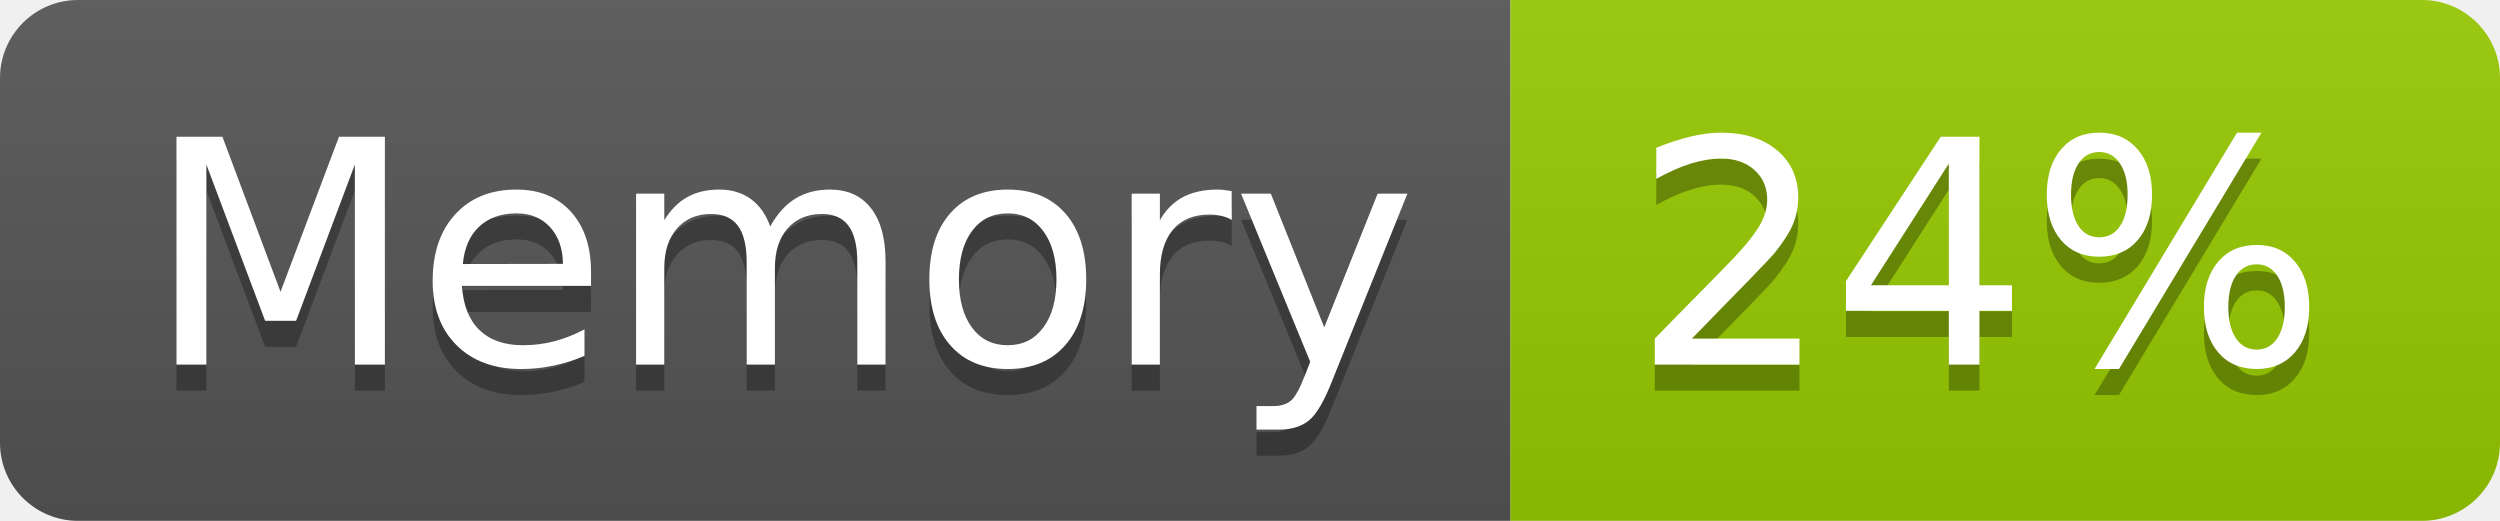
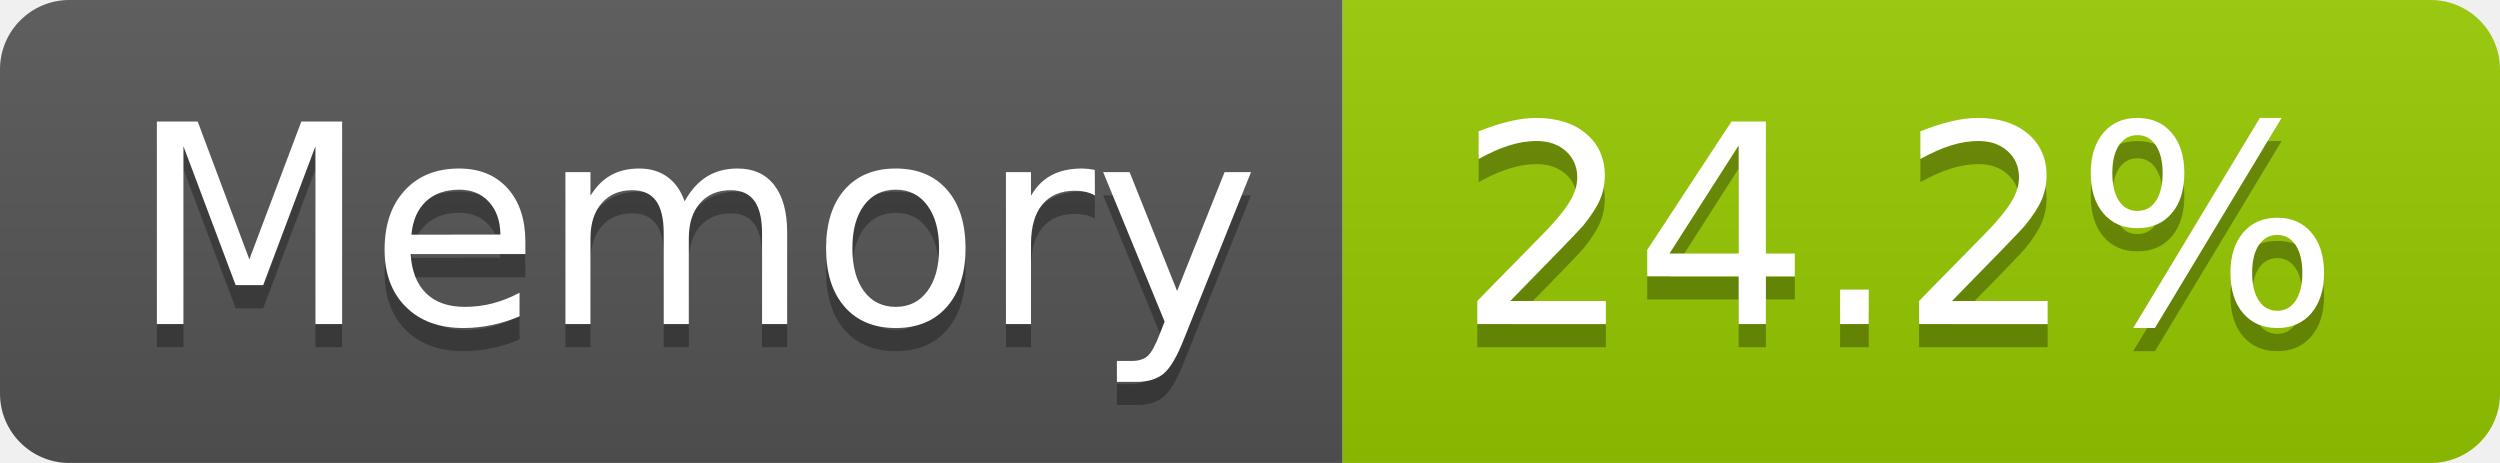
- <svg xmlns="http://www.w3.org/2000/svg" width="96" height="20" role="img" aria-label="Memory: 24%">
+ <svg xmlns="http://www.w3.org/2000/svg" width="108" height="20" role="img" aria-label="Memory: 24.2%">
  <linearGradient id="s" x2="0" y2="100%">
    <stop offset="0" stop-color="#bbb" stop-opacity=".1" />
    <stop offset="1" stop-opacity=".1" />
  </linearGradient>
  <clipPath id="r">
-     <rect width="96" height="20" rx="3" fill="#fff" />
+     <rect width="108" height="20" rx="3" fill="#fff" />
  </clipPath>
  <g clip-path="url(#r)">
    <rect width="58" height="20" fill="#555" />
-     <rect x="58" width="38" height="20" fill="#97ca00" />
-     <rect width="96" height="20" fill="url(#s)" />
+     <rect x="58" width="50" height="20" fill="#97ca00" />
+     <rect width="108" height="20" fill="url(#s)" />
  </g>
  <g fill="#fff" text-anchor="middle" font-family="Verdana,Geneva,DejaVu Sans,sans-serif" text-rendering="geometricPrecision" font-size="120">
    <text aria-hidden="true" x="300" y="150" fill="#010101" fill-opacity=".3" transform="scale(.1)" textLength="466">Memory</text>
    <text x="300" y="140" transform="scale(.1)" fill="#fff" textLength="466">Memory</text>
-     <text aria-hidden="true" x="760" y="150" fill="#010101" fill-opacity=".3" transform="scale(.1)" textLength="276">24%</text>
-     <text x="760" y="140" transform="scale(.1)" fill="#fff" textLength="276">24%</text>
+     <text aria-hidden="true" x="820" y="150" fill="#010101" fill-opacity=".3" transform="scale(.1)" textLength="390">24.2%</text>
+     <text x="820" y="140" transform="scale(.1)" fill="#fff" textLength="390">24.2%</text>
  </g>
</svg>
